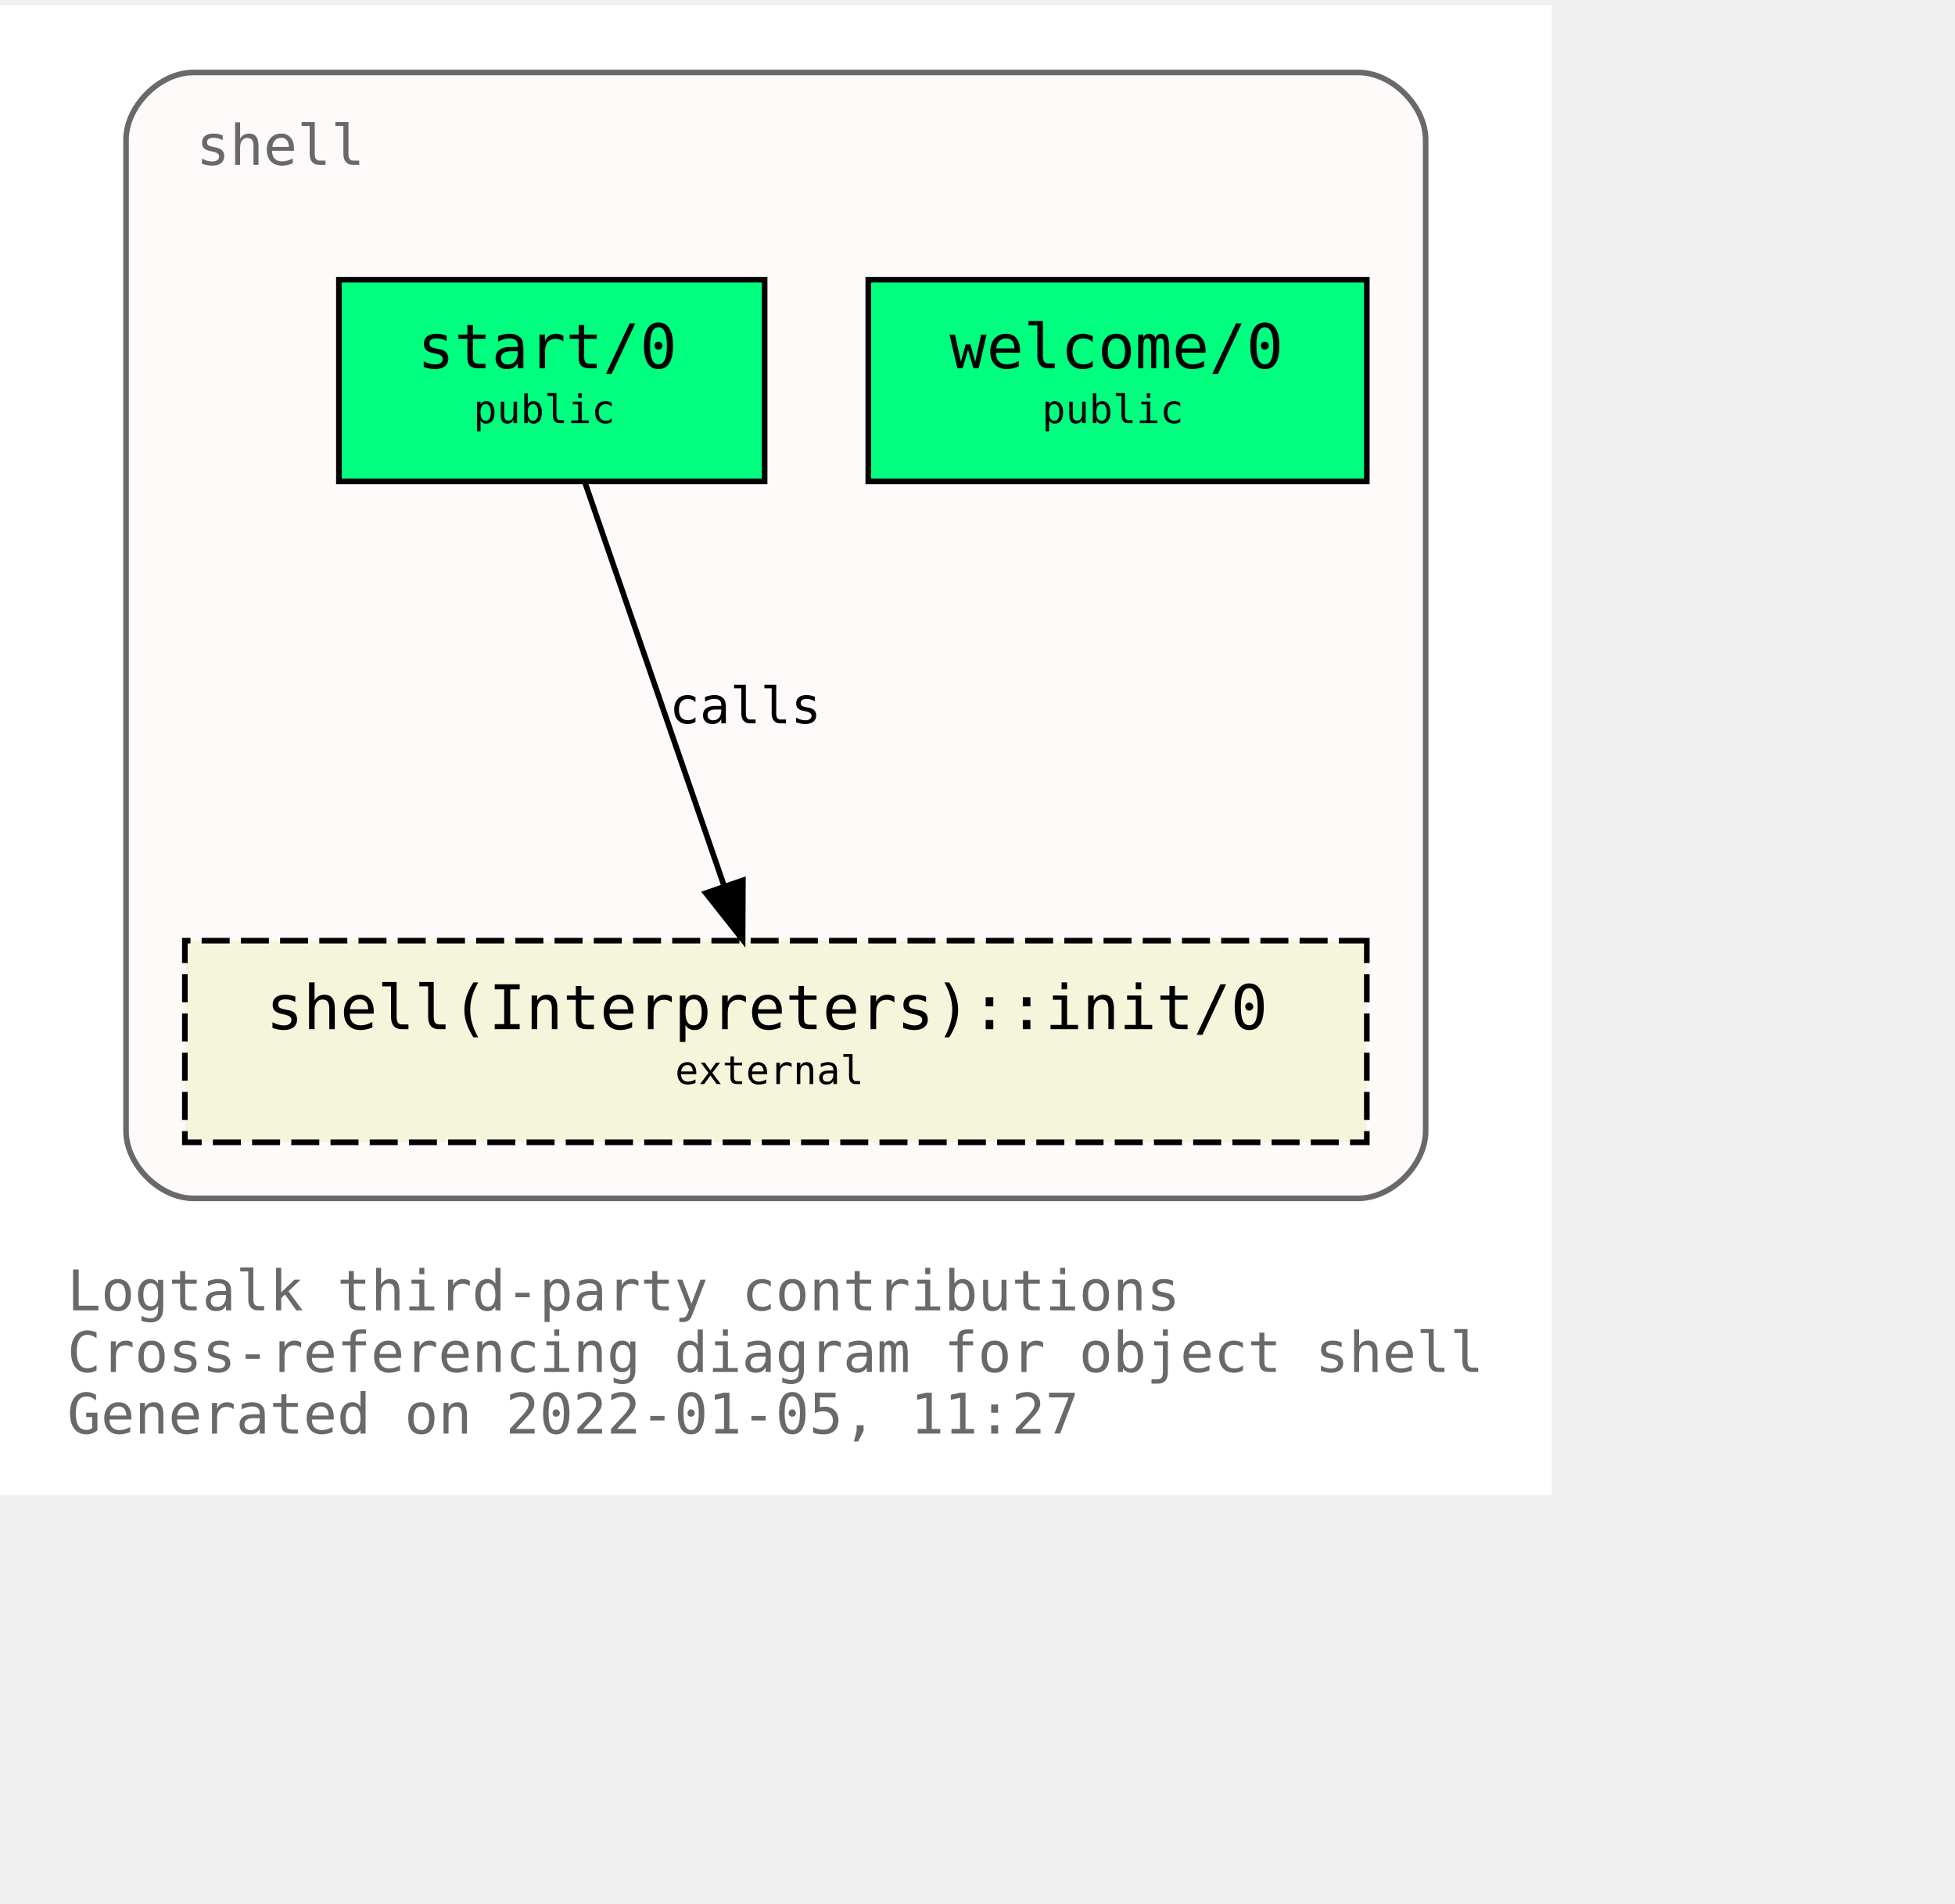
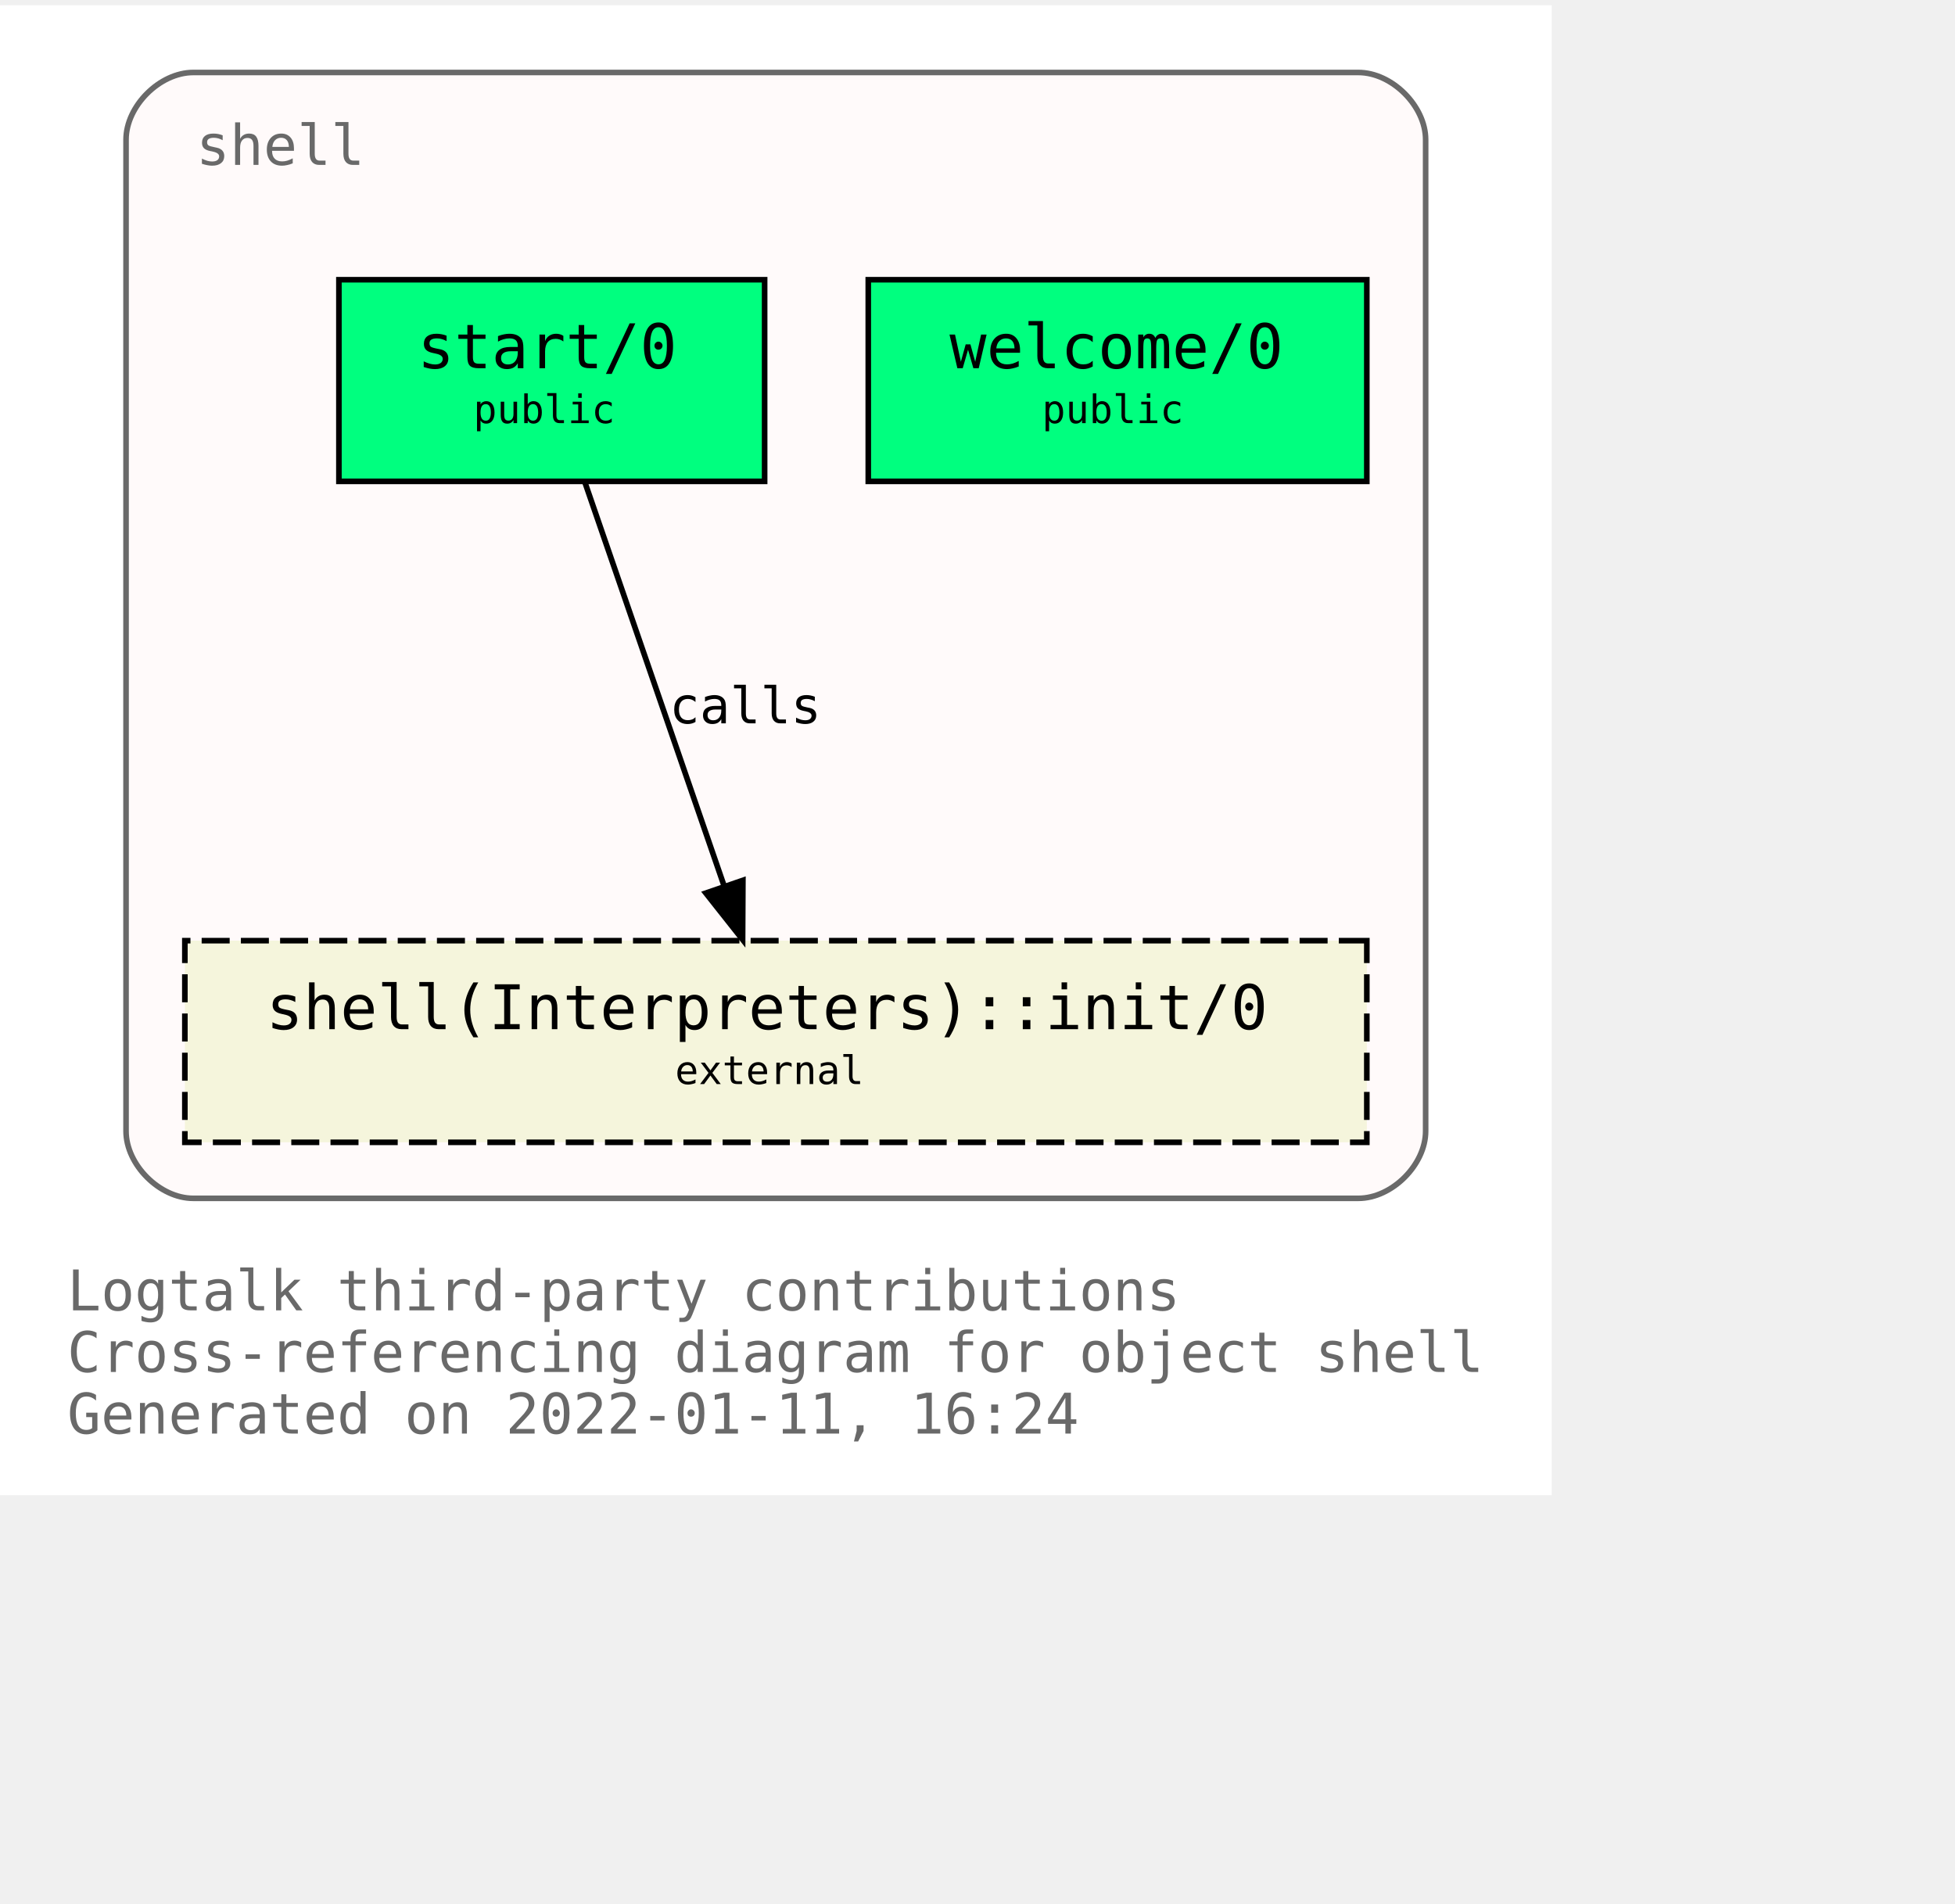
<svg xmlns="http://www.w3.org/2000/svg" xmlns:xlink="http://www.w3.org/1999/xlink" width="421pt" height="410pt" viewBox="72.00 72.00 349.00 338.00">
  <g id="graph0" class="graph" transform="scale(1 1) rotate(0) translate(76 334)">
    <polygon fill="white" stroke="transparent" points="-4,4 -4,-262 273,-262 273,4 -4,4" />
    <text text-anchor="start" x="8" y="-29" font-family="Monospace" font-size="10.00" fill="dimgray">Logtalk third-party contributions</text>
    <text text-anchor="start" x="8" y="-18" font-family="Monospace" font-size="10.00" fill="dimgray">Cross-referencing diagram for object shell</text>
-     <text text-anchor="start" x="8" y="-7" font-family="Monospace" font-size="10.00" fill="dimgray">Generated on 2022-01-05, 11:27</text>
+     <text text-anchor="start" x="8" y="-7" font-family="Monospace" font-size="10.00" fill="dimgray">Generated on 2022-01-11, 16:24</text>
    <g id="clust1" class="cluster">
      <g id="a_clust1">
        <a xlink:title="shell">
          <path fill="snow" stroke="dimgray" d="M30.5,-49C30.5,-49 238.5,-49 238.5,-49 244.5,-49 250.5,-55 250.5,-61 250.5,-61 250.5,-238 250.5,-238 250.5,-244 244.5,-250 238.5,-250 238.5,-250 30.5,-250 30.5,-250 24.5,-250 18.5,-244 18.5,-238 18.5,-238 18.5,-61 18.5,-61 18.5,-55 24.5,-49 30.5,-49" />
          <g id="a_clust1_0">
-             <a xlink:href="https://github.com/LogtalkDotOrg/logtalk3/tree/931cf428076d3dbac89c016022b017d9e357778c/contributions/verdi_neruda/shell.lgt" xlink:title="https://github.com/LogtalkDotOrg/logtalk3/tree/931cf428076d3dbac89c016022b017d9e357778c/contributions/verdi_neruda/shell.lgt">
+             <a xlink:href="https://github.com/LogtalkDotOrg/logtalk3/tree/48b234c0edb23a4e2b8ad29d127b393460dcec0d/contributions/verdi_neruda/shell.lgt" xlink:title="https://github.com/LogtalkDotOrg/logtalk3/tree/48b234c0edb23a4e2b8ad29d127b393460dcec0d/contributions/verdi_neruda/shell.lgt">
              <text text-anchor="start" x="31" y="-233.5" font-family="Monospace" font-size="10.00" fill="dimgray">shell</text>
            </a>
          </g>
        </a>
      </g>
    </g>
    <g id="node1" class="node">
      <g id="a_node1">
-         <a xlink:href="https://github.com/LogtalkDotOrg/logtalk3/tree/931cf428076d3dbac89c016022b017d9e357778c/contributions/verdi_neruda/shell.lgt#L341" xlink:title="https://github.com/LogtalkDotOrg/logtalk3/tree/931cf428076d3dbac89c016022b017d9e357778c/contributions/verdi_neruda/shell.lgt#L341">
+         <a xlink:href="https://github.com/LogtalkDotOrg/logtalk3/tree/48b234c0edb23a4e2b8ad29d127b393460dcec0d/contributions/verdi_neruda/shell.lgt#L341" xlink:title="https://github.com/LogtalkDotOrg/logtalk3/tree/48b234c0edb23a4e2b8ad29d127b393460dcec0d/contributions/verdi_neruda/shell.lgt#L341">
          <polygon fill="springgreen" stroke="black" points="240,-213 151,-213 151,-177 240,-177 240,-213" />
          <text text-anchor="start" x="159.5" y="-197.8" font-family="Monospace" font-size="9.00"> </text>
          <text text-anchor="start" x="165.5" y="-197.2" font-family="Monospace" font-size="11.00">welcome/0</text>
          <text text-anchor="start" x="226.5" y="-197.8" font-family="Monospace" font-size="9.00"> </text>
          <text text-anchor="start" x="159.5" y="-186.8" font-family="Monospace" font-size="9.00"> </text>
          <text text-anchor="start" x="182" y="-187.4" font-family="Monospace" font-size="7.00">public</text>
          <text text-anchor="start" x="226.5" y="-186.8" font-family="Monospace" font-size="9.00"> </text>
        </a>
      </g>
    </g>
    <g id="node2" class="node">
      <g id="a_node2">
-         <a xlink:href="https://github.com/LogtalkDotOrg/logtalk3/tree/931cf428076d3dbac89c016022b017d9e357778c/contributions/verdi_neruda/shell.lgt#L353" xlink:title="https://github.com/LogtalkDotOrg/logtalk3/tree/931cf428076d3dbac89c016022b017d9e357778c/contributions/verdi_neruda/shell.lgt#L353">
+         <a xlink:href="https://github.com/LogtalkDotOrg/logtalk3/tree/48b234c0edb23a4e2b8ad29d127b393460dcec0d/contributions/verdi_neruda/shell.lgt#L353" xlink:title="https://github.com/LogtalkDotOrg/logtalk3/tree/48b234c0edb23a4e2b8ad29d127b393460dcec0d/contributions/verdi_neruda/shell.lgt#L353">
          <polygon fill="springgreen" stroke="black" points="132.5,-213 56.5,-213 56.5,-177 132.5,-177 132.5,-213" />
          <text text-anchor="start" x="64.5" y="-197.8" font-family="Monospace" font-size="9.00"> </text>
          <text text-anchor="start" x="70.5" y="-197.2" font-family="Monospace" font-size="11.00">start/0</text>
          <text text-anchor="start" x="118.5" y="-197.8" font-family="Monospace" font-size="9.00"> </text>
          <text text-anchor="start" x="64.5" y="-186.8" font-family="Monospace" font-size="9.00"> </text>
          <text text-anchor="start" x="80.5" y="-187.4" font-family="Monospace" font-size="7.00">public</text>
          <text text-anchor="start" x="118.5" y="-186.8" font-family="Monospace" font-size="9.00"> </text>
        </a>
      </g>
    </g>
    <g id="node3" class="node">
      <g id="a_node3">
        <a xlink:href="https://logtalk.org/library/shell_1.html#init/0" xlink:title="https://logtalk.org/library/shell_1.html#init/0">
          <polygon fill="beige" stroke="black" stroke-dasharray="5,2" points="240,-95 29,-95 29,-59 240,-59 240,-95" />
          <text text-anchor="start" x="37.5" y="-79.8" font-family="Monospace" font-size="9.00"> </text>
          <text text-anchor="start" x="43.5" y="-79.2" font-family="Monospace" font-size="11.00">shell(Interpreters)::init/0</text>
          <text text-anchor="start" x="226.5" y="-79.8" font-family="Monospace" font-size="9.00"> </text>
          <text text-anchor="start" x="37.5" y="-68.8" font-family="Monospace" font-size="9.00"> </text>
          <text text-anchor="start" x="116.5" y="-69.4" font-family="Monospace" font-size="7.00">external</text>
          <text text-anchor="start" x="226.5" y="-68.8" font-family="Monospace" font-size="9.00"> </text>
        </a>
      </g>
    </g>
    <g id="edge1" class="edge">
      <g id="a_edge1">
-         <a xlink:href="https://github.com/LogtalkDotOrg/logtalk3/tree/931cf428076d3dbac89c016022b017d9e357778c/contributions/verdi_neruda/shell.lgt#L355" xlink:title="calls">
+         <a xlink:href="https://github.com/LogtalkDotOrg/logtalk3/tree/48b234c0edb23a4e2b8ad29d127b393460dcec0d/contributions/verdi_neruda/shell.lgt#L355" xlink:title="calls">
          <path fill="none" stroke="black" d="M100.4,-176.88C106.96,-157.86 117.63,-126.91 125.29,-104.7" />
          <polygon fill="black" stroke="black" points="128.62,-105.78 128.57,-95.19 122,-103.5 128.62,-105.78" />
        </a>
      </g>
      <g id="a_edge1-label">
-         <a xlink:href="https://github.com/LogtalkDotOrg/logtalk3/tree/931cf428076d3dbac89c016022b017d9e357778c/contributions/verdi_neruda/shell.lgt#L355" xlink:title="https://github.com/LogtalkDotOrg/logtalk3/tree/931cf428076d3dbac89c016022b017d9e357778c/contributions/verdi_neruda/shell.lgt#L355">
+         <a xlink:href="https://github.com/LogtalkDotOrg/logtalk3/tree/48b234c0edb23a4e2b8ad29d127b393460dcec0d/contributions/verdi_neruda/shell.lgt#L355" xlink:title="https://github.com/LogtalkDotOrg/logtalk3/tree/48b234c0edb23a4e2b8ad29d127b393460dcec0d/contributions/verdi_neruda/shell.lgt#L355">
          <text text-anchor="start" x="115.5" y="-133.8" font-family="Monospace" font-size="9.00">calls</text>
        </a>
      </g>
    </g>
  </g>
</svg>
